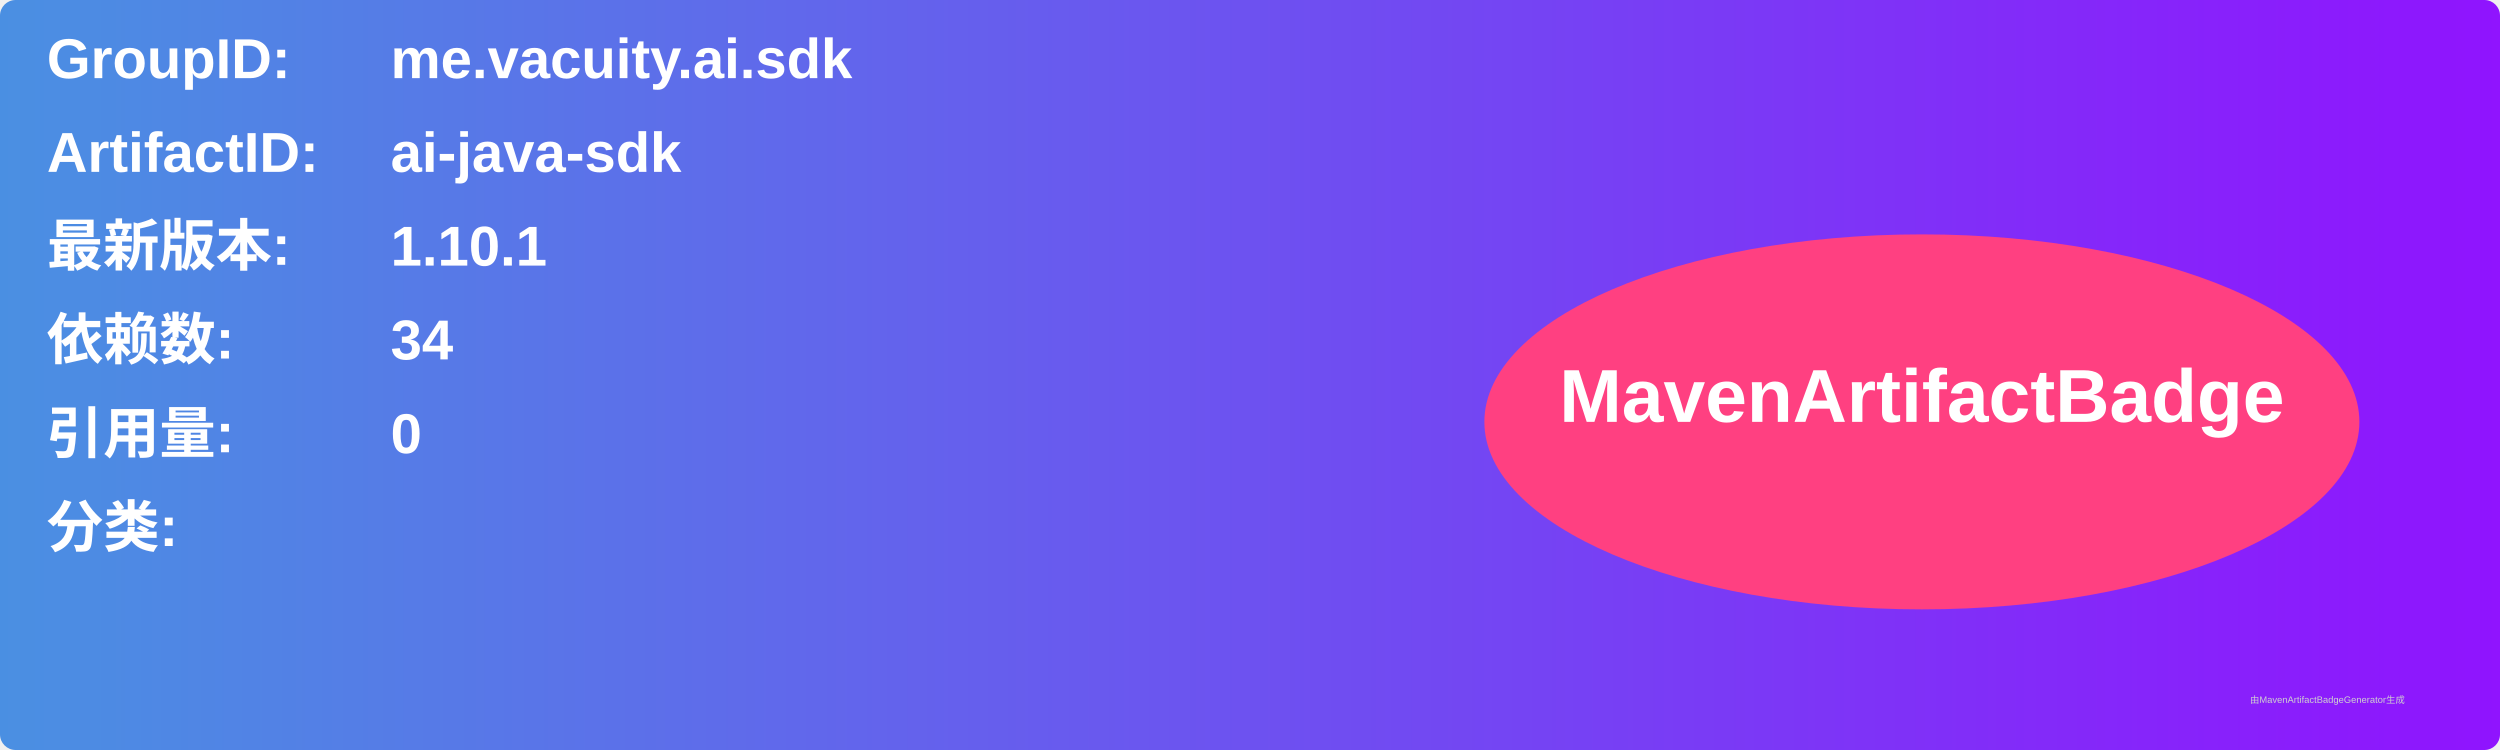
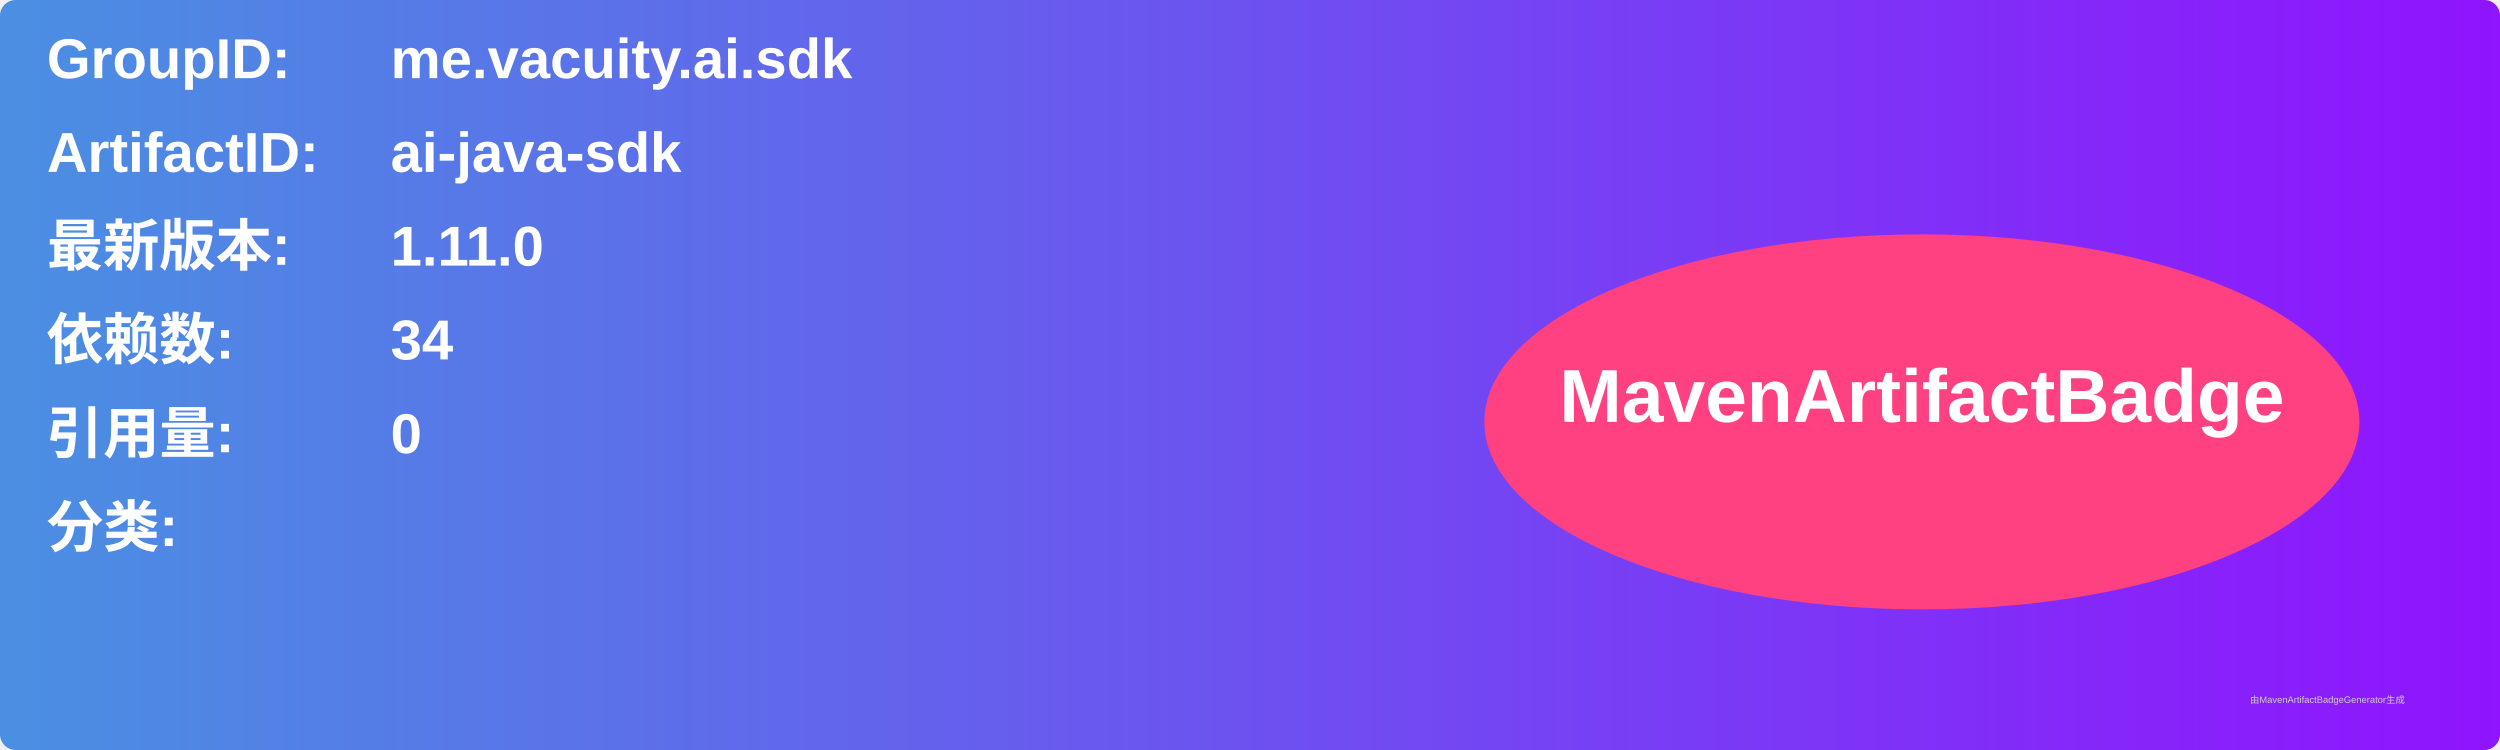
<svg xmlns="http://www.w3.org/2000/svg" width="800" height="240" viewBox="0 0 800 240">
  <linearGradient id="grad" x1="0%" y1="0%" x2="100%" y2="0%">
    <stop offset="0%" stop-color="#4a90e2" />
    <stop offset="100%" stop-color="#9013fe" />
  </linearGradient>
  <rect width="100%" height="100%" rx="5" ry="5" fill="url(#grad)" />
  <g transform="translate(15, 15)">
    <text x="0" y="10" font-family="Arial" font-size="18" fill="white" font-weight="bold" width="260">GroupID:</text>
    <text x="110" y="10" font-family="Arial" font-size="18" fill="white" font-weight="bold" width="460">me.vacuity.ai.sdk</text>
    <text x="0" y="40" font-family="Arial" font-size="18" fill="white" font-weight="bold" width="260">ArtifactID:</text>
    <text x="110" y="40" font-family="Arial" font-size="18" fill="white" font-weight="bold" width="460">ai-java-sdk</text>
    <text x="0" y="70" font-family="Arial" font-size="18" fill="white" font-weight="bold">最新版本:</text>
    <text x="110" y="70" font-family="Arial" font-size="18" fill="white" font-weight="bold">
-       <tspan font-weight="bold">1.10.1</tspan>
+       <tspan font-weight="bold">1.11.0</tspan>
    </text>
    <text x="0" y="100" font-family="Arial" font-size="18" fill="white" font-weight="bold">依赖数: </text>
    <text x="110" y="100" font-family="Arial" font-size="18" fill="white">
      <tspan font-weight="bold">34</tspan>
    </text>
    <text x="0" y="130" font-family="Arial" font-size="18" fill="white" font-weight="bold">引用量: </text>
    <text x="110" y="130" font-family="Arial" font-size="18" fill="white">
      <tspan font-weight="bold">0</tspan>
    </text>
    <text x="0" y="160" font-family="Arial" font-size="18" fill="white" font-weight="bold">分类:</text>
    <text x="10" y="190" font-family="Arial" font-size="10" fill="white">
      <tspan font-weight="bold" />
    </text>
    <ellipse cx="600" cy="120" rx="140" ry="60" fill="#ff4081" />
    <text x="600" y="120" text-anchor="middle" font-family="Arial" font-size="24" fill="white" font-weight="bold">MavenArtifactBadge</text>
  </g>
  <text x="720" y="225" font-family="Arial" font-size="3" fill="#d0d0d0">由MavenArtifactBadgeGenerator生成</text>
</svg>
